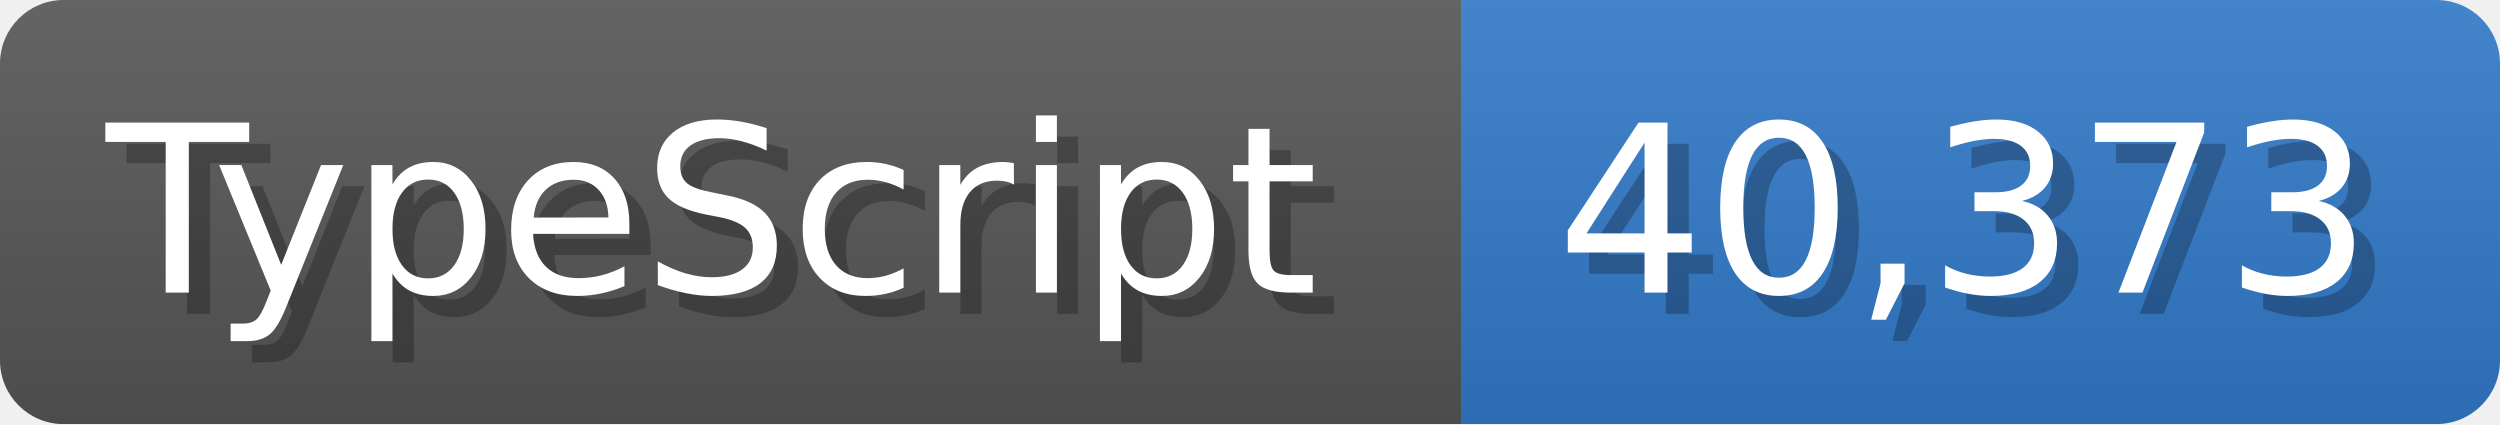
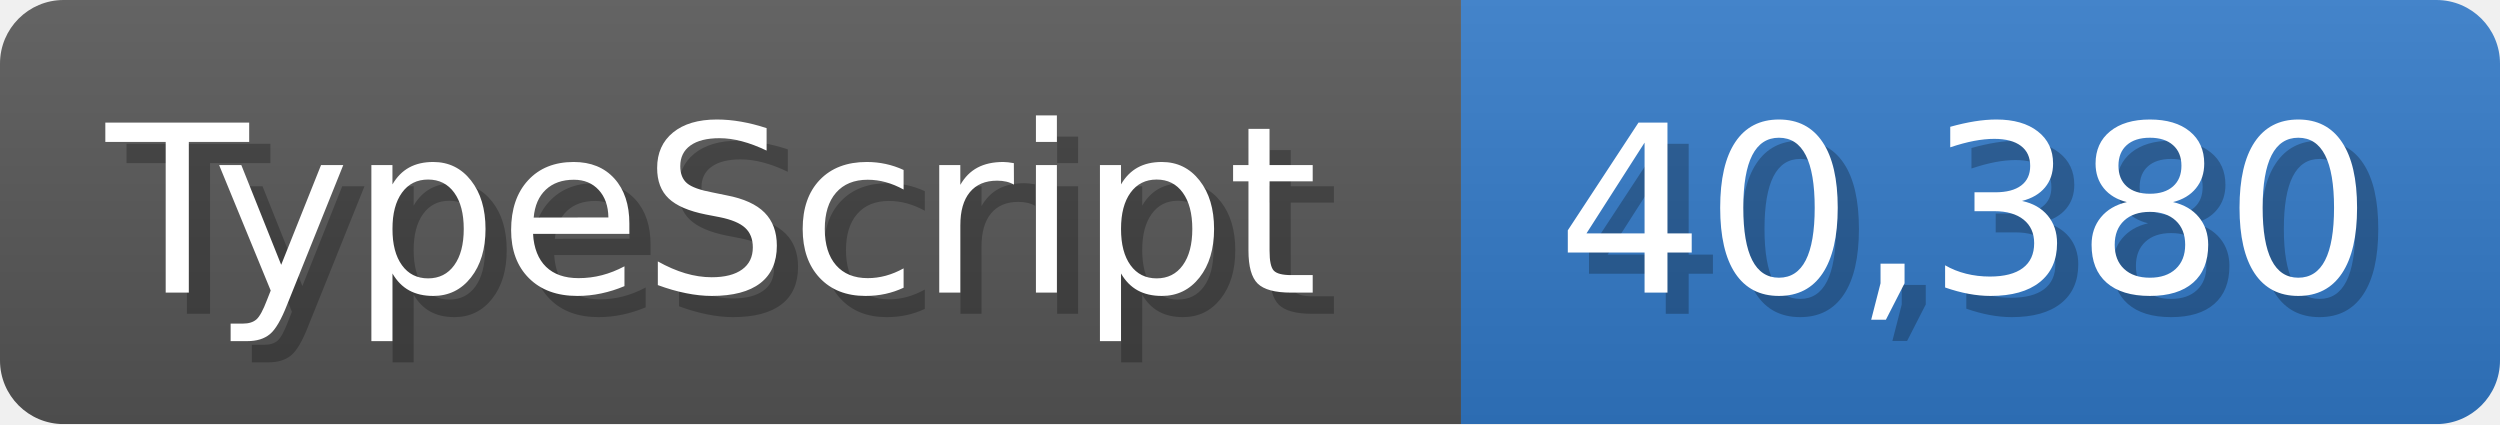
<svg xmlns="http://www.w3.org/2000/svg" width="117.9" height="20" viewBox="0 0 1179 200">
  <linearGradient id="a" x2="0" y2="100%">
    <stop offset="0" stop-opacity=".1" stop-color="#EEE" />
    <stop offset="1" stop-opacity=".1" />
  </linearGradient>
  <mask id="m">
    <rect width="1179" height="200" rx="30" fill="#FFF" />
  </mask>
  <g mask="url(#m)">
    <rect width="689" height="200" fill="#555" />
    <rect width="490" height="200" fill="#3178c6" x="689" />
    <rect width="1179" height="200" fill="url(#a)" />
  </g>
  <g fill="#fff" text-anchor="start" font-family="Verdana,DejaVu Sans,sans-serif" font-size="110">
    <text x="60" y="148" textLength="589" fill="#000" opacity="0.25">TypeScript</text>
    <text x="50" y="138" textLength="589">TypeScript</text>
-     <text x="744" y="148" textLength="390" fill="#000" opacity="0.25">40,373</text>
-     <text x="734" y="138" textLength="390">40,373</text>
+     <text x="744" y="148" textLength="390" fill="#000" opacity="0.25">40,380</text>
+     <text x="734" y="138" textLength="390">40,380</text>
  </g>
</svg>
